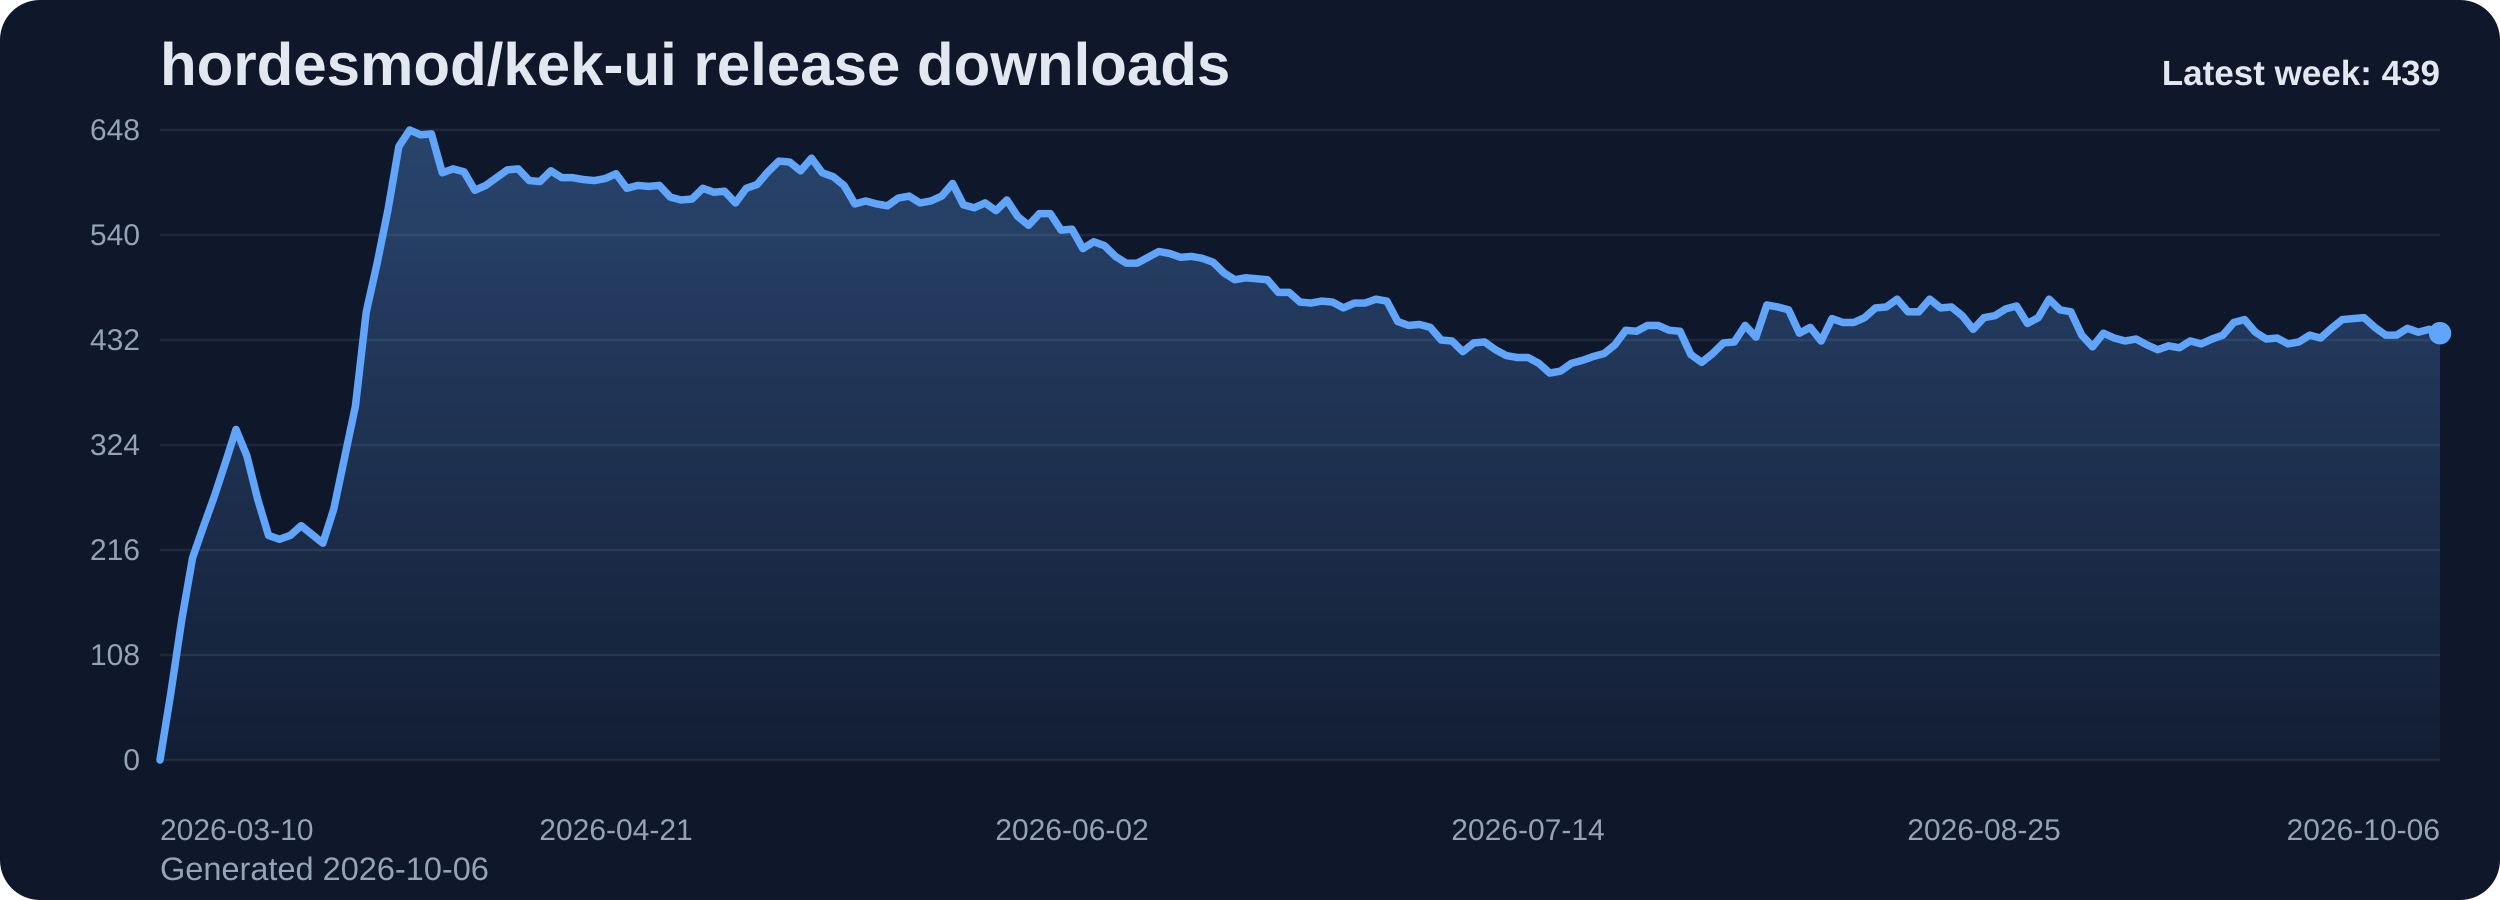
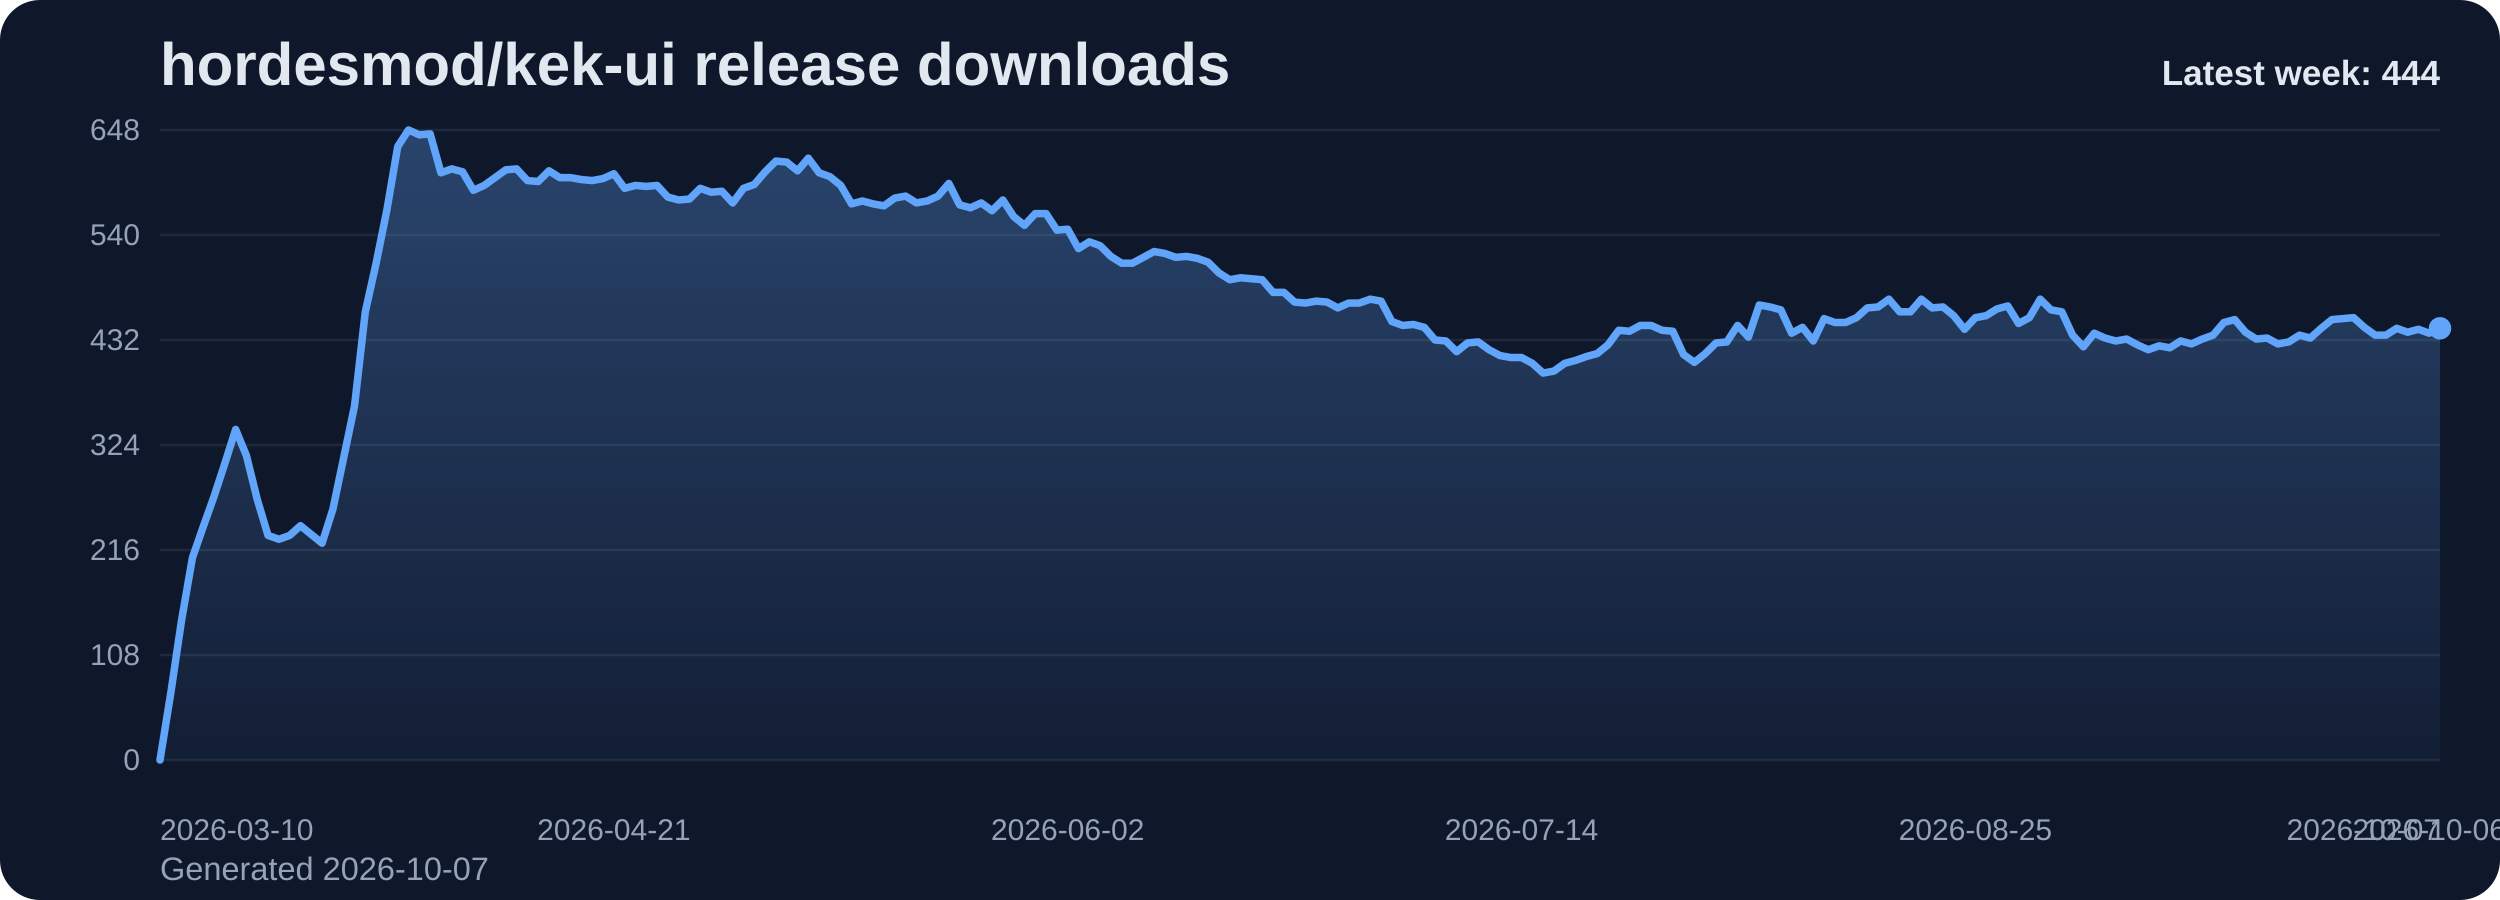
<svg xmlns="http://www.w3.org/2000/svg" viewBox="0 0 1000 360" role="img" aria-label="hordesmod/kek-ui release downloads chart">
  <defs>
    <linearGradient id="fill-weekly-slate" x1="0" y1="0" x2="0" y2="1">
      <stop offset="0%" stop-color="#60a5fa" stop-opacity="0.32" />
      <stop offset="100%" stop-color="#60a5fa" stop-opacity="0.05" />
    </linearGradient>
    <style>
      .bg { fill: #0f172a; }
      .title { font: 700 24px Arial, sans-serif; fill: #e2e8f0; }
      .sub { font: 400 13px Arial, sans-serif; fill: #94a3b8; }
      .grid { stroke: #1e293b; stroke-width: 1; }
      .axis { font: 400 12px Arial, sans-serif; fill: #94a3b8; }
      .line { fill: none; stroke: #60a5fa; stroke-width: 3; stroke-linecap: round; stroke-linejoin: round; }
      .dot { fill: #60a5fa; }
      .value { font: 600 11px Arial, sans-serif; fill: #cbd5e1; }
      .latest { font: 700 14px Arial, sans-serif; fill: #e2e8f0; }
    </style>
  </defs>
  <rect class="bg" x="0" y="0" width="1000" height="360" rx="16" />
  <text class="title" x="64" y="34">hordesmod/kek-ui release downloads</text>
-   <text class="sub" x="64" y="352">Generated 2026-10-06</text>
+   <text class="sub" x="64" y="352">Generated 2026-10-07</text>
  <line x1="64" y1="52.00" x2="976" y2="52.00" class="grid" />
  <text x="56" y="56.00" text-anchor="end" class="axis">648</text>
  <line x1="64" y1="94.00" x2="976" y2="94.00" class="grid" />
  <text x="56" y="98.00" text-anchor="end" class="axis">540</text>
  <line x1="64" y1="136.00" x2="976" y2="136.00" class="grid" />
  <text x="56" y="140.00" text-anchor="end" class="axis">432</text>
  <line x1="64" y1="178.00" x2="976" y2="178.00" class="grid" />
  <text x="56" y="182.00" text-anchor="end" class="axis">324</text>
  <line x1="64" y1="220.00" x2="976" y2="220.00" class="grid" />
  <text x="56" y="224.00" text-anchor="end" class="axis">216</text>
  <line x1="64" y1="262.00" x2="976" y2="262.00" class="grid" />
  <text x="56" y="266.00" text-anchor="end" class="axis">108</text>
  <line x1="64" y1="304.00" x2="976" y2="304.00" class="grid" />
  <text x="56" y="308.00" text-anchor="end" class="axis">0</text>
-   <path d="M 64.00 304 L 64.00 304.00 L 68.34 277.17 L 72.69 248.00 L 77.03 223.11 L 81.37 210.67 L 85.71 198.61 L 90.06 185.39 L 94.40 171.78 L 98.74 182.28 L 103.09 199.78 L 107.43 214.17 L 111.77 215.72 L 116.11 214.17 L 120.46 210.28 L 124.80 213.78 L 129.14 217.28 L 133.49 203.67 L 137.83 183.06 L 142.17 162.44 L 146.51 124.72 L 150.86 105.28 L 155.20 83.89 L 159.54 58.61 L 163.89 52.00 L 168.23 53.94 L 172.57 53.56 L 176.91 69.11 L 181.26 67.56 L 185.60 68.72 L 189.94 76.11 L 194.29 74.17 L 198.63 71.06 L 202.97 67.94 L 207.31 67.56 L 211.66 72.22 L 216.00 72.61 L 220.34 68.33 L 224.69 71.06 L 229.03 71.06 L 233.37 71.83 L 237.71 72.22 L 242.06 71.44 L 246.40 69.50 L 250.74 75.33 L 255.09 74.17 L 259.43 74.56 L 263.77 74.17 L 268.11 78.83 L 272.46 80.00 L 276.80 79.61 L 281.14 75.33 L 285.49 76.89 L 289.83 76.50 L 294.17 81.17 L 298.51 75.33 L 302.86 73.78 L 307.20 68.72 L 311.54 64.44 L 315.89 64.83 L 320.23 68.33 L 324.57 63.28 L 328.91 69.11 L 333.26 70.67 L 337.60 74.17 L 341.94 81.56 L 346.29 80.39 L 350.63 81.56 L 354.97 82.33 L 359.31 79.22 L 363.66 78.44 L 368.00 81.17 L 372.34 80.39 L 376.69 78.44 L 381.03 73.39 L 385.37 81.94 L 389.71 83.11 L 394.06 81.17 L 398.40 84.28 L 402.74 80.00 L 407.09 86.61 L 411.43 90.11 L 415.77 85.44 L 420.11 85.44 L 424.46 92.06 L 428.80 91.67 L 433.14 99.44 L 437.49 96.72 L 441.83 98.28 L 446.17 102.56 L 450.51 105.28 L 454.86 105.28 L 459.20 102.94 L 463.54 100.61 L 467.89 101.39 L 472.23 102.94 L 476.57 102.56 L 480.91 103.33 L 485.26 104.89 L 489.60 109.17 L 493.94 111.89 L 498.29 111.11 L 502.63 111.50 L 506.97 111.89 L 511.31 116.94 L 515.66 116.94 L 520.00 120.83 L 524.34 121.22 L 528.69 120.44 L 533.03 120.83 L 537.37 123.17 L 541.71 121.22 L 546.06 121.22 L 550.40 119.67 L 554.74 120.44 L 559.09 128.61 L 563.43 130.17 L 567.77 129.78 L 572.11 130.94 L 576.46 136.00 L 580.80 136.39 L 585.14 140.67 L 589.49 137.17 L 593.83 136.78 L 598.17 139.89 L 602.51 142.22 L 606.86 143.00 L 611.20 143.00 L 615.54 145.33 L 619.89 149.22 L 624.23 148.44 L 628.57 145.33 L 632.91 144.17 L 637.26 142.61 L 641.60 141.44 L 645.94 137.94 L 650.29 132.11 L 654.63 132.50 L 658.97 130.17 L 663.31 130.17 L 667.66 132.11 L 672.00 132.50 L 676.34 141.83 L 680.69 144.94 L 685.03 141.44 L 689.37 137.17 L 693.71 136.78 L 698.06 130.17 L 702.40 134.83 L 706.74 122.00 L 711.09 122.78 L 715.43 123.94 L 719.77 133.28 L 724.11 130.94 L 728.46 136.39 L 732.80 127.44 L 737.14 129.00 L 741.49 129.00 L 745.83 127.06 L 750.17 123.17 L 754.51 122.78 L 758.86 119.67 L 763.20 124.72 L 767.54 124.72 L 771.89 119.67 L 776.23 123.17 L 780.57 122.78 L 784.91 126.28 L 789.26 131.72 L 793.60 127.06 L 797.94 126.28 L 802.29 123.56 L 806.63 122.39 L 810.97 129.39 L 815.31 127.06 L 819.66 119.67 L 824.00 123.94 L 828.34 124.72 L 832.69 134.06 L 837.03 138.72 L 841.37 133.28 L 845.71 135.22 L 850.06 136.39 L 854.40 135.61 L 858.74 137.94 L 863.09 139.89 L 867.43 138.33 L 871.77 139.11 L 876.11 136.39 L 880.46 137.56 L 884.80 135.61 L 889.14 134.06 L 893.49 129.00 L 897.83 127.83 L 902.17 132.89 L 906.51 135.61 L 910.86 135.22 L 915.20 137.56 L 919.54 136.78 L 923.89 134.06 L 928.23 135.22 L 932.57 131.33 L 936.91 127.83 L 941.26 127.44 L 945.60 127.06 L 949.94 130.94 L 954.29 134.06 L 958.63 134.06 L 962.97 131.33 L 967.31 132.89 L 971.66 131.72 L 976.00 133.28 L 976.00 304 Z" fill="url(#fill-weekly-slate)" />
-   <polyline class="line" points="64.00,304.00 68.34,277.17 72.69,248.00 77.03,223.11 81.37,210.67 85.71,198.61 90.06,185.39 94.40,171.78 98.74,182.28 103.09,199.78 107.43,214.17 111.77,215.72 116.11,214.17 120.46,210.28 124.80,213.78 129.14,217.28 133.49,203.67 137.83,183.06 142.17,162.44 146.51,124.72 150.86,105.28 155.20,83.89 159.54,58.61 163.89,52.00 168.23,53.94 172.57,53.56 176.91,69.11 181.26,67.56 185.60,68.72 189.94,76.11 194.29,74.17 198.63,71.06 202.97,67.94 207.31,67.56 211.66,72.22 216.00,72.61 220.34,68.33 224.69,71.06 229.03,71.06 233.37,71.83 237.71,72.22 242.06,71.44 246.40,69.50 250.74,75.33 255.09,74.17 259.43,74.56 263.77,74.17 268.11,78.83 272.46,80.00 276.80,79.61 281.14,75.33 285.49,76.89 289.83,76.50 294.17,81.17 298.51,75.33 302.86,73.78 307.20,68.72 311.54,64.44 315.89,64.83 320.23,68.33 324.57,63.28 328.91,69.11 333.26,70.67 337.60,74.17 341.94,81.56 346.29,80.39 350.63,81.56 354.97,82.33 359.31,79.22 363.66,78.44 368.00,81.17 372.34,80.39 376.69,78.44 381.03,73.39 385.37,81.94 389.71,83.11 394.06,81.17 398.40,84.28 402.74,80.00 407.09,86.61 411.43,90.11 415.77,85.44 420.11,85.44 424.46,92.06 428.80,91.67 433.14,99.44 437.49,96.72 441.83,98.28 446.17,102.56 450.51,105.28 454.86,105.28 459.20,102.94 463.54,100.61 467.89,101.39 472.23,102.94 476.57,102.56 480.91,103.33 485.26,104.89 489.60,109.17 493.94,111.89 498.29,111.11 502.63,111.50 506.97,111.89 511.31,116.94 515.66,116.94 520.00,120.83 524.34,121.22 528.69,120.44 533.03,120.83 537.37,123.17 541.71,121.22 546.06,121.22 550.40,119.67 554.74,120.44 559.09,128.61 563.43,130.17 567.77,129.78 572.11,130.94 576.46,136.00 580.80,136.39 585.14,140.67 589.49,137.17 593.83,136.78 598.17,139.89 602.51,142.22 606.86,143.00 611.20,143.00 615.54,145.33 619.89,149.22 624.23,148.44 628.57,145.33 632.91,144.17 637.26,142.61 641.60,141.44 645.94,137.94 650.29,132.11 654.63,132.50 658.97,130.17 663.31,130.17 667.66,132.11 672.00,132.50 676.34,141.83 680.69,144.94 685.03,141.44 689.37,137.17 693.71,136.78 698.06,130.17 702.40,134.83 706.74,122.00 711.09,122.78 715.43,123.94 719.77,133.28 724.11,130.94 728.46,136.39 732.80,127.44 737.14,129.00 741.49,129.00 745.83,127.06 750.17,123.17 754.51,122.78 758.86,119.67 763.20,124.72 767.54,124.72 771.89,119.67 776.23,123.17 780.57,122.78 784.91,126.28 789.26,131.72 793.60,127.06 797.94,126.28 802.29,123.56 806.63,122.39 810.97,129.39 815.31,127.06 819.66,119.67 824.00,123.94 828.34,124.72 832.69,134.06 837.03,138.72 841.37,133.28 845.71,135.22 850.06,136.39 854.40,135.61 858.74,137.94 863.09,139.89 867.43,138.33 871.77,139.11 876.11,136.39 880.46,137.56 884.80,135.61 889.14,134.06 893.49,129.00 897.83,127.83 902.17,132.89 906.51,135.61 910.86,135.22 915.20,137.56 919.54,136.78 923.89,134.06 928.23,135.22 932.57,131.33 936.91,127.83 941.26,127.44 945.60,127.06 949.94,130.94 954.29,134.06 958.63,134.06 962.97,131.33 967.31,132.89 971.66,131.72 976.00,133.28" />
-   <circle class="dot" cx="976.00" cy="133.28" r="4.5" />
+   <path d="M 64.00 304 L 64.00 304.00 L 68.32 277.17 L 72.64 248.00 L 76.97 223.11 L 81.29 210.67 L 85.61 198.61 L 89.93 185.39 L 94.26 171.78 L 98.58 182.28 L 102.90 199.78 L 107.22 214.17 L 111.55 215.72 L 115.87 214.17 L 120.19 210.28 L 124.51 213.78 L 128.83 217.28 L 133.16 203.67 L 137.48 183.06 L 141.80 162.44 L 146.12 124.72 L 150.45 105.28 L 154.77 83.89 L 159.09 58.61 L 163.41 52.00 L 167.73 53.94 L 172.06 53.56 L 176.38 69.11 L 180.70 67.56 L 185.02 68.72 L 189.35 76.11 L 193.67 74.17 L 197.99 71.06 L 202.31 67.94 L 206.64 67.56 L 210.96 72.22 L 215.28 72.61 L 219.60 68.33 L 223.92 71.06 L 228.25 71.06 L 232.57 71.83 L 236.89 72.22 L 241.21 71.44 L 245.54 69.50 L 249.86 75.33 L 254.18 74.17 L 258.50 74.56 L 262.82 74.17 L 267.15 78.83 L 271.47 80.00 L 275.79 79.61 L 280.11 75.33 L 284.44 76.89 L 288.76 76.50 L 293.08 81.17 L 297.40 75.33 L 301.73 73.78 L 306.05 68.72 L 310.37 64.44 L 314.69 64.83 L 319.01 68.33 L 323.34 63.28 L 327.66 69.11 L 331.98 70.67 L 336.30 74.17 L 340.63 81.56 L 344.95 80.39 L 349.27 81.56 L 353.59 82.33 L 357.91 79.22 L 362.24 78.44 L 366.56 81.17 L 370.88 80.39 L 375.20 78.44 L 379.53 73.39 L 383.85 81.94 L 388.17 83.11 L 392.49 81.17 L 396.82 84.28 L 401.14 80.00 L 405.46 86.61 L 409.78 90.11 L 414.10 85.44 L 418.43 85.44 L 422.75 92.06 L 427.07 91.67 L 431.39 99.44 L 435.72 96.72 L 440.04 98.28 L 444.36 102.56 L 448.68 105.28 L 453.00 105.28 L 457.33 102.94 L 461.65 100.61 L 465.97 101.39 L 470.29 102.94 L 474.62 102.56 L 478.94 103.33 L 483.26 104.89 L 487.58 109.17 L 491.91 111.89 L 496.23 111.11 L 500.55 111.50 L 504.87 111.89 L 509.19 116.94 L 513.52 116.94 L 517.84 120.83 L 522.16 121.22 L 526.48 120.44 L 530.81 120.83 L 535.13 123.17 L 539.45 121.22 L 543.77 121.22 L 548.09 119.67 L 552.42 120.44 L 556.74 128.61 L 561.06 130.17 L 565.38 129.78 L 569.71 130.94 L 574.03 136.00 L 578.35 136.39 L 582.67 140.67 L 587.00 137.17 L 591.32 136.78 L 595.64 139.89 L 599.96 142.22 L 604.28 143.00 L 608.61 143.00 L 612.93 145.33 L 617.25 149.22 L 621.57 148.44 L 625.90 145.33 L 630.22 144.17 L 634.54 142.61 L 638.86 141.44 L 643.18 137.94 L 647.51 132.11 L 651.83 132.50 L 656.15 130.17 L 660.47 130.17 L 664.80 132.11 L 669.12 132.50 L 673.44 141.83 L 677.76 144.94 L 682.09 141.44 L 686.41 137.17 L 690.73 136.78 L 695.05 130.17 L 699.37 134.83 L 703.70 122.00 L 708.02 122.78 L 712.34 123.94 L 716.66 133.28 L 720.99 130.94 L 725.31 136.39 L 729.63 127.44 L 733.95 129.00 L 738.27 129.00 L 742.60 127.06 L 746.92 123.17 L 751.24 122.78 L 755.56 119.67 L 759.89 124.72 L 764.21 124.72 L 768.53 119.67 L 772.85 123.17 L 777.18 122.78 L 781.50 126.28 L 785.82 131.72 L 790.14 127.06 L 794.46 126.28 L 798.79 123.56 L 803.11 122.39 L 807.43 129.39 L 811.75 127.06 L 816.08 119.67 L 820.40 123.94 L 824.72 124.72 L 829.04 134.06 L 833.36 138.72 L 837.69 133.28 L 842.01 135.22 L 846.33 136.39 L 850.65 135.61 L 854.98 137.94 L 859.30 139.89 L 863.62 138.33 L 867.94 139.11 L 872.27 136.39 L 876.59 137.56 L 880.91 135.61 L 885.23 134.06 L 889.55 129.00 L 893.88 127.83 L 898.20 132.89 L 902.52 135.61 L 906.84 135.22 L 911.17 137.56 L 915.49 136.78 L 919.81 134.06 L 924.13 135.22 L 928.45 131.33 L 932.78 127.83 L 937.10 127.44 L 941.42 127.06 L 945.74 130.94 L 950.07 134.06 L 954.39 134.06 L 958.71 131.33 L 963.03 132.89 L 967.36 131.72 L 971.68 133.28 L 976.00 131.33 L 976.00 304 Z" fill="url(#fill-weekly-slate)" />
+   <polyline class="line" points="64.00,304.00 68.32,277.17 72.64,248.00 76.97,223.11 81.29,210.67 85.61,198.61 89.93,185.39 94.26,171.78 98.58,182.28 102.90,199.78 107.22,214.17 111.55,215.72 115.87,214.17 120.19,210.28 124.51,213.78 128.83,217.28 133.16,203.67 137.48,183.06 141.80,162.44 146.12,124.72 150.45,105.28 154.77,83.89 159.09,58.61 163.41,52.00 167.73,53.94 172.06,53.56 176.38,69.11 180.70,67.56 185.02,68.72 189.35,76.11 193.67,74.17 197.99,71.06 202.31,67.94 206.64,67.56 210.96,72.22 215.28,72.61 219.60,68.33 223.92,71.06 228.25,71.06 232.57,71.83 236.89,72.22 241.21,71.44 245.54,69.50 249.86,75.33 254.18,74.17 258.50,74.56 262.82,74.17 267.15,78.83 271.47,80.00 275.79,79.61 280.11,75.33 284.44,76.89 288.76,76.50 293.08,81.17 297.40,75.33 301.73,73.78 306.05,68.72 310.37,64.44 314.69,64.83 319.01,68.33 323.34,63.28 327.66,69.11 331.98,70.67 336.30,74.17 340.63,81.56 344.95,80.39 349.27,81.56 353.59,82.33 357.91,79.22 362.24,78.44 366.56,81.17 370.88,80.39 375.20,78.44 379.53,73.39 383.85,81.94 388.17,83.11 392.49,81.17 396.82,84.28 401.14,80.00 405.46,86.61 409.78,90.11 414.10,85.44 418.43,85.44 422.75,92.06 427.07,91.67 431.39,99.44 435.72,96.72 440.04,98.28 444.36,102.56 448.68,105.28 453.00,105.28 457.33,102.94 461.65,100.61 465.97,101.39 470.29,102.94 474.62,102.56 478.94,103.33 483.26,104.89 487.58,109.17 491.91,111.89 496.23,111.11 500.55,111.50 504.87,111.89 509.19,116.94 513.52,116.94 517.84,120.83 522.16,121.22 526.48,120.44 530.81,120.83 535.13,123.17 539.45,121.22 543.77,121.22 548.09,119.67 552.42,120.44 556.74,128.61 561.06,130.17 565.38,129.78 569.71,130.94 574.03,136.00 578.35,136.39 582.67,140.67 587.00,137.17 591.32,136.78 595.64,139.89 599.96,142.22 604.28,143.00 608.61,143.00 612.93,145.33 617.25,149.22 621.57,148.44 625.90,145.33 630.22,144.17 634.54,142.61 638.86,141.44 643.18,137.94 647.51,132.11 651.83,132.50 656.15,130.17 660.47,130.17 664.80,132.11 669.12,132.50 673.44,141.83 677.76,144.94 682.09,141.44 686.41,137.17 690.73,136.78 695.05,130.17 699.37,134.83 703.70,122.00 708.02,122.78 712.34,123.94 716.66,133.28 720.99,130.94 725.31,136.39 729.63,127.44 733.95,129.00 738.27,129.00 742.60,127.06 746.92,123.17 751.24,122.78 755.56,119.67 759.89,124.72 764.21,124.72 768.53,119.67 772.85,123.17 777.18,122.78 781.50,126.28 785.82,131.72 790.14,127.06 794.46,126.28 798.79,123.56 803.11,122.39 807.43,129.39 811.75,127.06 816.08,119.67 820.40,123.94 824.72,124.72 829.04,134.06 833.36,138.72 837.69,133.28 842.01,135.22 846.33,136.39 850.65,135.61 854.98,137.94 859.30,139.89 863.62,138.33 867.94,139.11 872.27,136.39 876.59,137.56 880.91,135.61 885.23,134.06 889.55,129.00 893.88,127.83 898.20,132.89 902.52,135.61 906.84,135.22 911.17,137.56 915.49,136.78 919.81,134.06 924.13,135.22 928.45,131.33 932.78,127.83 937.10,127.44 941.42,127.06 945.74,130.94 950.07,134.06 954.39,134.06 958.71,131.33 963.03,132.89 967.36,131.72 971.68,133.28 976.00,131.33" />
+   <circle class="dot" cx="976.00" cy="131.33" r="4.5" />
  <text class="axis" x="64.00" y="336" text-anchor="start">2026-03-10</text>
-   <text class="axis" x="246.40" y="336" text-anchor="middle">2026-04-21</text>
-   <text class="axis" x="428.80" y="336" text-anchor="middle">2026-06-02</text>
-   <text class="axis" x="611.20" y="336" text-anchor="middle">2026-07-14</text>
-   <text class="axis" x="793.60" y="336" text-anchor="middle">2026-08-25</text>
-   <text class="axis" x="976.00" y="336" text-anchor="end">2026-10-06</text>
-   <text class="latest" x="976" y="34" text-anchor="end">Latest week: 439</text>
+   <text class="axis" x="245.54" y="336" text-anchor="middle">2026-04-21</text>
+   <text class="axis" x="427.07" y="336" text-anchor="middle">2026-06-02</text>
+   <text class="axis" x="608.61" y="336" text-anchor="middle">2026-07-14</text>
+   <text class="axis" x="790.14" y="336" text-anchor="middle">2026-08-25</text>
+   <text class="axis" x="971.68" y="336" text-anchor="middle">2026-10-06</text>
+   <text class="axis" x="976.00" y="336" text-anchor="end">2026-10-07</text>
+   <text class="latest" x="976" y="34" text-anchor="end">Latest week: 444</text>
</svg>
